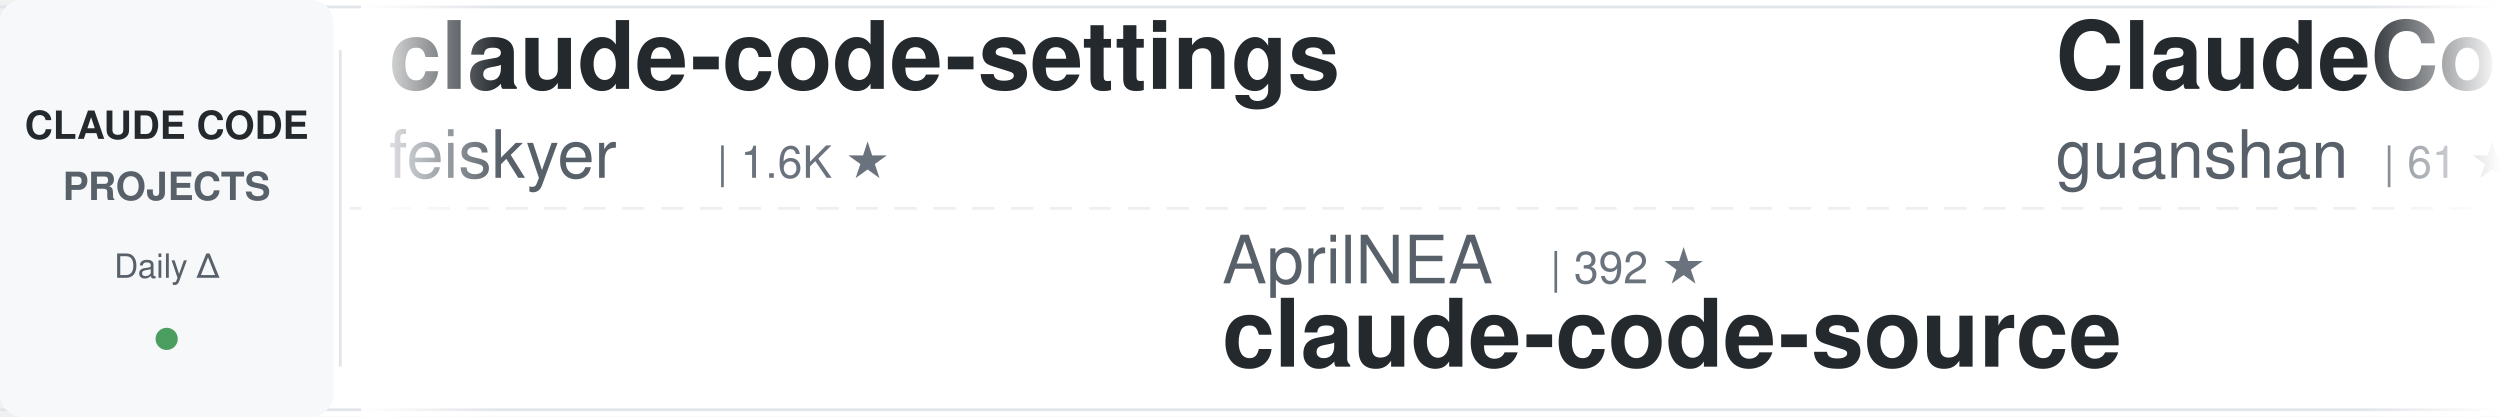
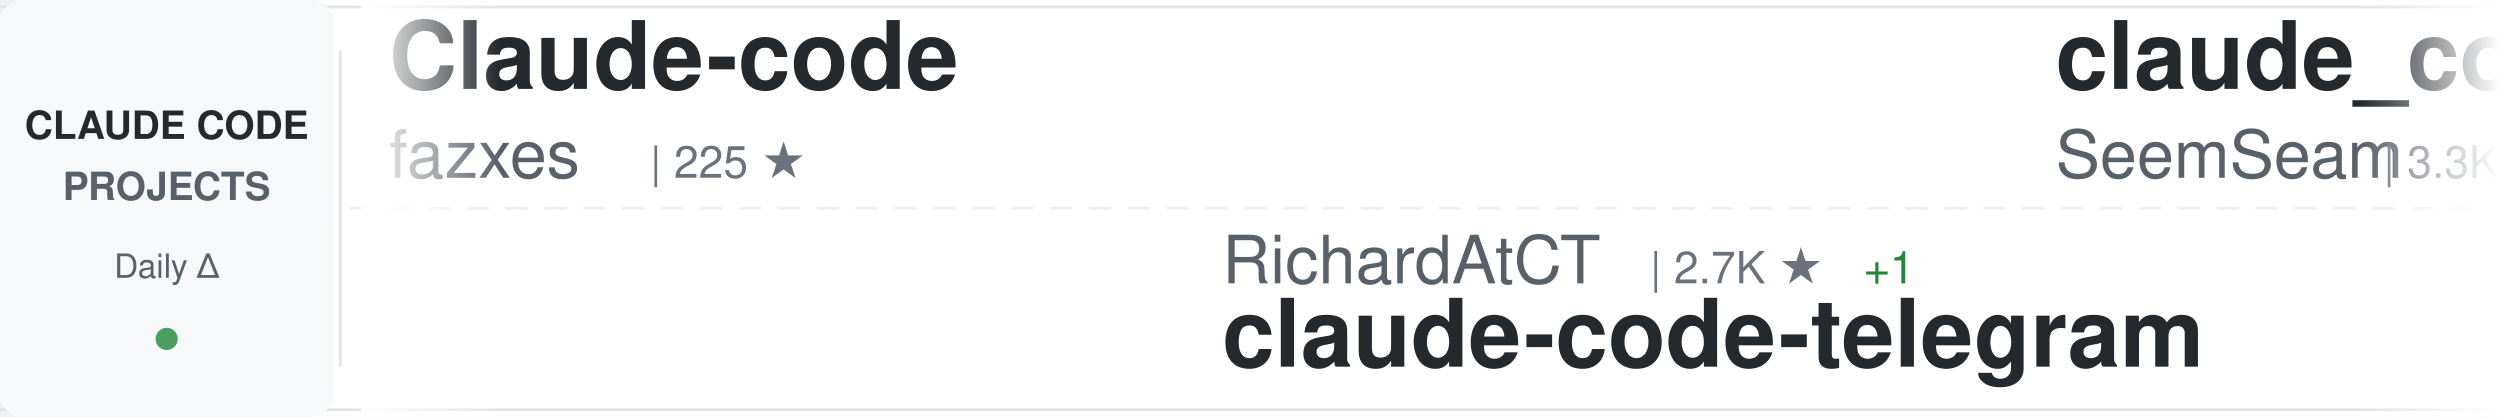
<svg xmlns="http://www.w3.org/2000/svg" width="900" height="150">
  <defs>
    <linearGradient id="awesomeLeftFade" x1="0%" y1="0%" x2="100%" y2="0%">
      <stop offset="0%" style="stop-color:#ffffff;stop-opacity:1" />
      <stop offset="100%" style="stop-color:#ffffff;stop-opacity:0" />
    </linearGradient>
    <linearGradient id="awesomeRightFade" x1="0%" y1="0%" x2="100%" y2="0%">
      <stop offset="0%" style="stop-color:#ffffff;stop-opacity:0" />
      <stop offset="100%" style="stop-color:#ffffff;stop-opacity:1" />
    </linearGradient>
  </defs>
  <rect width="900" height="150" fill="#ffffff" rx="8" />
  <rect x="0" y="2" width="900" height="1" fill="#e1e4e8" />
  <rect x="0" y="147" width="900" height="1" fill="#e1e4e8" />
  <line x1="0" y1="75" x2="900" y2="75" stroke="#e1e4e8" stroke-width="1" stroke-dasharray="8 6" opacity="0.6" />
  <rect x="0" y="0" width="120" height="150" fill="#f6f8fa" rx="8" />
  <text x="60" y="50" font-family="-apple-system, BlinkMacSystemFont, 'Segoe UI', Helvetica, Arial, sans-serif" font-size="14" font-weight="600" fill="#24292e" text-anchor="middle">CLAUDE CODE</text>
  <text x="60" y="72" font-family="-apple-system, BlinkMacSystemFont, 'Segoe UI', Helvetica, Arial, sans-serif" font-size="14" font-weight="600" fill="#586069" text-anchor="middle">PROJECTS</text>
  <text x="60" y="100" font-family="-apple-system, BlinkMacSystemFont, 'Segoe UI', Helvetica, Arial, sans-serif" font-size="12" font-weight="500" fill="#586069" text-anchor="middle">Daily Δ</text>
  <circle cx="60" cy="122" r="4" fill="#22863a" opacity="0.8" />
  <rect x="122" y="18" width="1" height="114" fill="#e1e4e8" />
  <clipPath id="awesomeTickerClip">
    <rect x="130" y="0" width="770" height="150" />
  </clipPath>
  <g clip-path="url(#awesomeTickerClip)">
    <g id="awesomeTickerItems">
      <animateTransform attributeName="transform" attributeType="XML" type="translate" from="0 0" to="-3000 0" dur="54s" repeatCount="indefinite" />
      <g transform="translate(0, 0)">
-         <text x="140" y="32" font-family="-apple-system, BlinkMacSystemFont, 'Segoe UI', Helvetica, Arial, sans-serif" font-size="34" font-weight="600" fill="#24292e">claude-code-settings</text>
-         <text x="140" y="64" font-family="-apple-system, BlinkMacSystemFont, 'Segoe UI', Helvetica, Arial, sans-serif" font-size="24" font-weight="400" fill="#586069">feiskyer</text>
-         <text x="258" y="64" font-family="-apple-system, BlinkMacSystemFont, 'Segoe UI', Helvetica, Arial, sans-serif" font-size="16" font-weight="500" fill="#6a737d">| 1.6K ★</text>
+         <text x="140" y="32" font-family="-apple-system, BlinkMacSystemFont, 'Segoe UI', Helvetica, Arial, sans-serif" font-size="34" font-weight="600" fill="#24292e">Claude-code</text>
+         <text x="140" y="64" font-family="-apple-system, BlinkMacSystemFont, 'Segoe UI', Helvetica, Arial, sans-serif" font-size="24" font-weight="400" fill="#586069">fazxes</text>
+         <text x="234" y="64" font-family="-apple-system, BlinkMacSystemFont, 'Segoe UI', Helvetica, Arial, sans-serif" font-size="16" font-weight="500" fill="#6a737d">| 225 ★</text>
      </g>
      <g transform="translate(300, 0)">
-         <text x="140" y="102" font-family="-apple-system, BlinkMacSystemFont, 'Segoe UI', Helvetica, Arial, sans-serif" font-size="24" font-weight="400" fill="#586069">AprilNEA</text>
-         <text x="258" y="102" font-family="-apple-system, BlinkMacSystemFont, 'Segoe UI', Helvetica, Arial, sans-serif" font-size="16" font-weight="500" fill="#6a737d">| 392 ★</text>
-         <text x="140" y="132" font-family="-apple-system, BlinkMacSystemFont, 'Segoe UI', Helvetica, Arial, sans-serif" font-size="34" font-weight="600" fill="#24292e">claude-code-source</text>
+         <text x="140" y="102" font-family="-apple-system, BlinkMacSystemFont, 'Segoe UI', Helvetica, Arial, sans-serif" font-size="24" font-weight="400" fill="#586069">RichardAtCT</text>
+         <text x="294" y="102" font-family="-apple-system, BlinkMacSystemFont, 'Segoe UI', Helvetica, Arial, sans-serif" font-size="16" font-weight="500" fill="#6a737d">| 2.7K ★</text>
+         <text x="371" y="102" font-family="-apple-system, BlinkMacSystemFont, 'Segoe UI', Helvetica, Arial, sans-serif" font-size="16" font-weight="500" fill="#22863a"> +1</text>
+         <text x="140" y="132" font-family="-apple-system, BlinkMacSystemFont, 'Segoe UI', Helvetica, Arial, sans-serif" font-size="34" font-weight="600" fill="#24292e">claude-code-telegram</text>
      </g>
      <g transform="translate(600, 0)">
-         <text x="140" y="32" font-family="-apple-system, BlinkMacSystemFont, 'Segoe UI', Helvetica, Arial, sans-serif" font-size="34" font-weight="600" fill="#24292e">ClaudeCode</text>
-         <text x="140" y="64" font-family="-apple-system, BlinkMacSystemFont, 'Segoe UI', Helvetica, Arial, sans-serif" font-size="24" font-weight="400" fill="#586069">guanshan</text>
-         <text x="258" y="64" font-family="-apple-system, BlinkMacSystemFont, 'Segoe UI', Helvetica, Arial, sans-serif" font-size="16" font-weight="500" fill="#6a737d">| 61 ★</text>
+         <text x="140" y="32" font-family="-apple-system, BlinkMacSystemFont, 'Segoe UI', Helvetica, Arial, sans-serif" font-size="34" font-weight="600" fill="#24292e">claude_codex_bridge</text>
+         <text x="140" y="64" font-family="-apple-system, BlinkMacSystemFont, 'Segoe UI', Helvetica, Arial, sans-serif" font-size="24" font-weight="400" fill="#586069">SeemSeam</text>
+         <text x="258" y="64" font-family="-apple-system, BlinkMacSystemFont, 'Segoe UI', Helvetica, Arial, sans-serif" font-size="16" font-weight="500" fill="#6a737d">| 3.3K ★</text>
+         <text x="335" y="64" font-family="-apple-system, BlinkMacSystemFont, 'Segoe UI', Helvetica, Arial, sans-serif" font-size="16" font-weight="500" fill="#22863a"> +3</text>
      </g>
      <g transform="translate(900, 0)">
-         <text x="140" y="102" font-family="-apple-system, BlinkMacSystemFont, 'Segoe UI', Helvetica, Arial, sans-serif" font-size="24" font-weight="400" fill="#586069">ykdojo</text>
-         <text x="234" y="102" font-family="-apple-system, BlinkMacSystemFont, 'Segoe UI', Helvetica, Arial, sans-serif" font-size="16" font-weight="500" fill="#6a737d">| 9.4K ★</text>
-         <text x="311" y="102" font-family="-apple-system, BlinkMacSystemFont, 'Segoe UI', Helvetica, Arial, sans-serif" font-size="16" font-weight="500" fill="#22863a"> +13</text>
-         <text x="140" y="132" font-family="-apple-system, BlinkMacSystemFont, 'Segoe UI', Helvetica, Arial, sans-serif" font-size="34" font-weight="600" fill="#24292e">claude-code-tips</text>
+         <text x="140" y="102" font-family="-apple-system, BlinkMacSystemFont, 'Segoe UI', Helvetica, Arial, sans-serif" font-size="24" font-weight="400" fill="#586069">LING71671</text>
+         <text x="270" y="102" font-family="-apple-system, BlinkMacSystemFont, 'Segoe UI', Helvetica, Arial, sans-serif" font-size="16" font-weight="500" fill="#6a737d">| 920 ★</text>
+         <text x="338" y="102" font-family="-apple-system, BlinkMacSystemFont, 'Segoe UI', Helvetica, Arial, sans-serif" font-size="16" font-weight="500" fill="#22863a"> +1</text>
+         <text x="140" y="132" font-family="-apple-system, BlinkMacSystemFont, 'Segoe UI', Helvetica, Arial, sans-serif" font-size="34" font-weight="600" fill="#24292e">Open-ClaudeCode</text>
      </g>
      <g transform="translate(1200, 0)">
-         <text x="140" y="32" font-family="-apple-system, BlinkMacSystemFont, 'Segoe UI', Helvetica, Arial, sans-serif" font-size="34" font-weight="600" fill="#24292e">claude-code-guide</text>
-         <text x="140" y="64" font-family="-apple-system, BlinkMacSystemFont, 'Segoe UI', Helvetica, Arial, sans-serif" font-size="24" font-weight="400" fill="#586069">zebbern</text>
-         <text x="246" y="64" font-family="-apple-system, BlinkMacSystemFont, 'Segoe UI', Helvetica, Arial, sans-serif" font-size="16" font-weight="500" fill="#6a737d">| 4.4K ★</text>
-         <text x="323" y="64" font-family="-apple-system, BlinkMacSystemFont, 'Segoe UI', Helvetica, Arial, sans-serif" font-size="16" font-weight="500" fill="#22863a"> +3</text>
+         <text x="140" y="32" font-family="-apple-system, BlinkMacSystemFont, 'Segoe UI', Helvetica, Arial, sans-serif" font-size="34" font-weight="600" fill="#24292e">claude-code-tips</text>
+         <text x="140" y="64" font-family="-apple-system, BlinkMacSystemFont, 'Segoe UI', Helvetica, Arial, sans-serif" font-size="24" font-weight="400" fill="#586069">ykdojo</text>
+         <text x="234" y="64" font-family="-apple-system, BlinkMacSystemFont, 'Segoe UI', Helvetica, Arial, sans-serif" font-size="16" font-weight="500" fill="#6a737d">| 9.4K ★</text>
+         <text x="311" y="64" font-family="-apple-system, BlinkMacSystemFont, 'Segoe UI', Helvetica, Arial, sans-serif" font-size="16" font-weight="500" fill="#22863a"> +13</text>
      </g>
      <g transform="translate(1500, 0)">
-         <text x="140" y="102" font-family="-apple-system, BlinkMacSystemFont, 'Segoe UI', Helvetica, Arial, sans-serif" font-size="24" font-weight="400" fill="#586069">rohitg00</text>
-         <text x="258" y="102" font-family="-apple-system, BlinkMacSystemFont, 'Segoe UI', Helvetica, Arial, sans-serif" font-size="16" font-weight="500" fill="#6a737d">| 2.3K ★</text>
-         <text x="335" y="102" font-family="-apple-system, BlinkMacSystemFont, 'Segoe UI', Helvetica, Arial, sans-serif" font-size="16" font-weight="500" fill="#22863a"> +5</text>
-         <text x="140" y="132" font-family="-apple-system, BlinkMacSystemFont, 'Segoe UI', Helvetica, Arial, sans-serif" font-size="34" font-weight="600" fill="#24292e">awesome-claude-code-tool...</text>
+         <text x="140" y="102" font-family="-apple-system, BlinkMacSystemFont, 'Segoe UI', Helvetica, Arial, sans-serif" font-size="24" font-weight="400" fill="#586069">Alishahryar1</text>
+         <text x="306" y="102" font-family="-apple-system, BlinkMacSystemFont, 'Segoe UI', Helvetica, Arial, sans-serif" font-size="16" font-weight="500" fill="#6a737d">| 40.8K ★</text>
+         <text x="392" y="102" font-family="-apple-system, BlinkMacSystemFont, 'Segoe UI', Helvetica, Arial, sans-serif" font-size="16" font-weight="500" fill="#22863a"> +121</text>
+         <text x="140" y="132" font-family="-apple-system, BlinkMacSystemFont, 'Segoe UI', Helvetica, Arial, sans-serif" font-size="34" font-weight="600" fill="#24292e">free-claude-code</text>
      </g>
      <g transform="translate(1800, 0)">
-         <text x="140" y="32" font-family="-apple-system, BlinkMacSystemFont, 'Segoe UI', Helvetica, Arial, sans-serif" font-size="34" font-weight="600" fill="#24292e">claude-code-rust</text>
-         <text x="140" y="64" font-family="-apple-system, BlinkMacSystemFont, 'Segoe UI', Helvetica, Arial, sans-serif" font-size="24" font-weight="400" fill="#586069">lorryjovens-hub</text>
-         <text x="342" y="64" font-family="-apple-system, BlinkMacSystemFont, 'Segoe UI', Helvetica, Arial, sans-serif" font-size="16" font-weight="500" fill="#6a737d">| 1.7K ★</text>
+         <text x="140" y="32" font-family="-apple-system, BlinkMacSystemFont, 'Segoe UI', Helvetica, Arial, sans-serif" font-size="34" font-weight="600" fill="#24292e">claude-code-proxy</text>
+         <text x="140" y="64" font-family="-apple-system, BlinkMacSystemFont, 'Segoe UI', Helvetica, Arial, sans-serif" font-size="24" font-weight="400" fill="#586069">1rgs</text>
+         <text x="210" y="64" font-family="-apple-system, BlinkMacSystemFont, 'Segoe UI', Helvetica, Arial, sans-serif" font-size="16" font-weight="500" fill="#6a737d">| 3.7K ★</text>
+         <text x="287" y="64" font-family="-apple-system, BlinkMacSystemFont, 'Segoe UI', Helvetica, Arial, sans-serif" font-size="16" font-weight="500" fill="#22863a"> +1</text>
      </g>
      <g transform="translate(2100, 0)">
-         <text x="140" y="102" font-family="-apple-system, BlinkMacSystemFont, 'Segoe UI', Helvetica, Arial, sans-serif" font-size="24" font-weight="400" fill="#586069">JrCx7scC</text>
-         <text x="258" y="102" font-family="-apple-system, BlinkMacSystemFont, 'Segoe UI', Helvetica, Arial, sans-serif" font-size="16" font-weight="500" fill="#6a737d">| 371 ★</text>
-         <text x="140" y="132" font-family="-apple-system, BlinkMacSystemFont, 'Segoe UI', Helvetica, Arial, sans-serif" font-size="34" font-weight="600" fill="#24292e">claude-code-source</text>
+         <text x="140" y="102" font-family="-apple-system, BlinkMacSystemFont, 'Segoe UI', Helvetica, Arial, sans-serif" font-size="24" font-weight="400" fill="#586069">ChrisWiles</text>
+         <text x="282" y="102" font-family="-apple-system, BlinkMacSystemFont, 'Segoe UI', Helvetica, Arial, sans-serif" font-size="16" font-weight="500" fill="#6a737d">| 6.0K ★</text>
+         <text x="359" y="102" font-family="-apple-system, BlinkMacSystemFont, 'Segoe UI', Helvetica, Arial, sans-serif" font-size="16" font-weight="500" fill="#22863a"> +2</text>
+         <text x="140" y="132" font-family="-apple-system, BlinkMacSystemFont, 'Segoe UI', Helvetica, Arial, sans-serif" font-size="34" font-weight="600" fill="#24292e">claude-code-showcase</text>
      </g>
      <g transform="translate(2400, 0)">
-         <text x="140" y="32" font-family="-apple-system, BlinkMacSystemFont, 'Segoe UI', Helvetica, Arial, sans-serif" font-size="34" font-weight="600" fill="#24292e">claude-code-local</text>
-         <text x="140" y="64" font-family="-apple-system, BlinkMacSystemFont, 'Segoe UI', Helvetica, Arial, sans-serif" font-size="24" font-weight="400" fill="#586069">nicedreamzapp</text>
-         <text x="318" y="64" font-family="-apple-system, BlinkMacSystemFont, 'Segoe UI', Helvetica, Arial, sans-serif" font-size="16" font-weight="500" fill="#6a737d">| 3.0K ★</text>
-         <text x="395" y="64" font-family="-apple-system, BlinkMacSystemFont, 'Segoe UI', Helvetica, Arial, sans-serif" font-size="16" font-weight="500" fill="#22863a"> +5</text>
+         <text x="140" y="32" font-family="-apple-system, BlinkMacSystemFont, 'Segoe UI', Helvetica, Arial, sans-serif" font-size="34" font-weight="600" fill="#24292e">how-claude-code-works</text>
+         <text x="140" y="64" font-family="-apple-system, BlinkMacSystemFont, 'Segoe UI', Helvetica, Arial, sans-serif" font-size="24" font-weight="400" fill="#586069">Windy3f3f3f3f</text>
+         <text x="318" y="64" font-family="-apple-system, BlinkMacSystemFont, 'Segoe UI', Helvetica, Arial, sans-serif" font-size="16" font-weight="500" fill="#6a737d">| 3.2K ★</text>
+         <text x="395" y="64" font-family="-apple-system, BlinkMacSystemFont, 'Segoe UI', Helvetica, Arial, sans-serif" font-size="16" font-weight="500" fill="#22863a"> +9</text>
      </g>
      <g transform="translate(2700, 0)">
-         <text x="140" y="102" font-family="-apple-system, BlinkMacSystemFont, 'Segoe UI', Helvetica, Arial, sans-serif" font-size="24" font-weight="400" fill="#586069">KPR111</text>
-         <text x="234" y="102" font-family="-apple-system, BlinkMacSystemFont, 'Segoe UI', Helvetica, Arial, sans-serif" font-size="16" font-weight="500" fill="#6a737d">| 18 ★</text>
-         <text x="140" y="132" font-family="-apple-system, BlinkMacSystemFont, 'Segoe UI', Helvetica, Arial, sans-serif" font-size="34" font-weight="600" fill="#24292e">Claude-Code</text>
+         <text x="140" y="102" font-family="-apple-system, BlinkMacSystemFont, 'Segoe UI', Helvetica, Arial, sans-serif" font-size="24" font-weight="400" fill="#586069">anthropics</text>
+         <text x="282" y="102" font-family="-apple-system, BlinkMacSystemFont, 'Segoe UI', Helvetica, Arial, sans-serif" font-size="16" font-weight="500" fill="#6a737d">| 916 ★</text>
+         <text x="350" y="102" font-family="-apple-system, BlinkMacSystemFont, 'Segoe UI', Helvetica, Arial, sans-serif" font-size="16" font-weight="500" fill="#22863a"> +1</text>
+         <text x="140" y="132" font-family="-apple-system, BlinkMacSystemFont, 'Segoe UI', Helvetica, Arial, sans-serif" font-size="34" font-weight="600" fill="#24292e">claude-code-base-action</text>
      </g>
      <g transform="translate(3000, 0)">
-         <text x="140" y="32" font-family="-apple-system, BlinkMacSystemFont, 'Segoe UI', Helvetica, Arial, sans-serif" font-size="34" font-weight="600" fill="#24292e">claude-code-settings</text>
-         <text x="140" y="64" font-family="-apple-system, BlinkMacSystemFont, 'Segoe UI', Helvetica, Arial, sans-serif" font-size="24" font-weight="400" fill="#586069">feiskyer</text>
-         <text x="258" y="64" font-family="-apple-system, BlinkMacSystemFont, 'Segoe UI', Helvetica, Arial, sans-serif" font-size="16" font-weight="500" fill="#6a737d">| 1.6K ★</text>
+         <text x="140" y="32" font-family="-apple-system, BlinkMacSystemFont, 'Segoe UI', Helvetica, Arial, sans-serif" font-size="34" font-weight="600" fill="#24292e">Claude-code</text>
+         <text x="140" y="64" font-family="-apple-system, BlinkMacSystemFont, 'Segoe UI', Helvetica, Arial, sans-serif" font-size="24" font-weight="400" fill="#586069">fazxes</text>
+         <text x="234" y="64" font-family="-apple-system, BlinkMacSystemFont, 'Segoe UI', Helvetica, Arial, sans-serif" font-size="16" font-weight="500" fill="#6a737d">| 225 ★</text>
      </g>
      <g transform="translate(3300, 0)">
-         <text x="140" y="102" font-family="-apple-system, BlinkMacSystemFont, 'Segoe UI', Helvetica, Arial, sans-serif" font-size="24" font-weight="400" fill="#586069">AprilNEA</text>
-         <text x="258" y="102" font-family="-apple-system, BlinkMacSystemFont, 'Segoe UI', Helvetica, Arial, sans-serif" font-size="16" font-weight="500" fill="#6a737d">| 392 ★</text>
-         <text x="140" y="132" font-family="-apple-system, BlinkMacSystemFont, 'Segoe UI', Helvetica, Arial, sans-serif" font-size="34" font-weight="600" fill="#24292e">claude-code-source</text>
+         <text x="140" y="102" font-family="-apple-system, BlinkMacSystemFont, 'Segoe UI', Helvetica, Arial, sans-serif" font-size="24" font-weight="400" fill="#586069">RichardAtCT</text>
+         <text x="294" y="102" font-family="-apple-system, BlinkMacSystemFont, 'Segoe UI', Helvetica, Arial, sans-serif" font-size="16" font-weight="500" fill="#6a737d">| 2.7K ★</text>
+         <text x="371" y="102" font-family="-apple-system, BlinkMacSystemFont, 'Segoe UI', Helvetica, Arial, sans-serif" font-size="16" font-weight="500" fill="#22863a"> +1</text>
+         <text x="140" y="132" font-family="-apple-system, BlinkMacSystemFont, 'Segoe UI', Helvetica, Arial, sans-serif" font-size="34" font-weight="600" fill="#24292e">claude-code-telegram</text>
      </g>
      <g transform="translate(3600, 0)">
-         <text x="140" y="32" font-family="-apple-system, BlinkMacSystemFont, 'Segoe UI', Helvetica, Arial, sans-serif" font-size="34" font-weight="600" fill="#24292e">ClaudeCode</text>
-         <text x="140" y="64" font-family="-apple-system, BlinkMacSystemFont, 'Segoe UI', Helvetica, Arial, sans-serif" font-size="24" font-weight="400" fill="#586069">guanshan</text>
-         <text x="258" y="64" font-family="-apple-system, BlinkMacSystemFont, 'Segoe UI', Helvetica, Arial, sans-serif" font-size="16" font-weight="500" fill="#6a737d">| 61 ★</text>
+         <text x="140" y="32" font-family="-apple-system, BlinkMacSystemFont, 'Segoe UI', Helvetica, Arial, sans-serif" font-size="34" font-weight="600" fill="#24292e">claude_codex_bridge</text>
+         <text x="140" y="64" font-family="-apple-system, BlinkMacSystemFont, 'Segoe UI', Helvetica, Arial, sans-serif" font-size="24" font-weight="400" fill="#586069">SeemSeam</text>
+         <text x="258" y="64" font-family="-apple-system, BlinkMacSystemFont, 'Segoe UI', Helvetica, Arial, sans-serif" font-size="16" font-weight="500" fill="#6a737d">| 3.3K ★</text>
+         <text x="335" y="64" font-family="-apple-system, BlinkMacSystemFont, 'Segoe UI', Helvetica, Arial, sans-serif" font-size="16" font-weight="500" fill="#22863a"> +3</text>
      </g>
      <g transform="translate(3900, 0)">
-         <text x="140" y="102" font-family="-apple-system, BlinkMacSystemFont, 'Segoe UI', Helvetica, Arial, sans-serif" font-size="24" font-weight="400" fill="#586069">ykdojo</text>
-         <text x="234" y="102" font-family="-apple-system, BlinkMacSystemFont, 'Segoe UI', Helvetica, Arial, sans-serif" font-size="16" font-weight="500" fill="#6a737d">| 9.4K ★</text>
-         <text x="311" y="102" font-family="-apple-system, BlinkMacSystemFont, 'Segoe UI', Helvetica, Arial, sans-serif" font-size="16" font-weight="500" fill="#22863a"> +13</text>
-         <text x="140" y="132" font-family="-apple-system, BlinkMacSystemFont, 'Segoe UI', Helvetica, Arial, sans-serif" font-size="34" font-weight="600" fill="#24292e">claude-code-tips</text>
+         <text x="140" y="102" font-family="-apple-system, BlinkMacSystemFont, 'Segoe UI', Helvetica, Arial, sans-serif" font-size="24" font-weight="400" fill="#586069">LING71671</text>
+         <text x="270" y="102" font-family="-apple-system, BlinkMacSystemFont, 'Segoe UI', Helvetica, Arial, sans-serif" font-size="16" font-weight="500" fill="#6a737d">| 920 ★</text>
+         <text x="338" y="102" font-family="-apple-system, BlinkMacSystemFont, 'Segoe UI', Helvetica, Arial, sans-serif" font-size="16" font-weight="500" fill="#22863a"> +1</text>
+         <text x="140" y="132" font-family="-apple-system, BlinkMacSystemFont, 'Segoe UI', Helvetica, Arial, sans-serif" font-size="34" font-weight="600" fill="#24292e">Open-ClaudeCode</text>
      </g>
    </g>
  </g>
  <rect x="130" y="0" width="50" height="150" fill="url(#awesomeLeftFade)" />
  <rect x="850" y="0" width="50" height="150" fill="url(#awesomeRightFade)" />
</svg>
